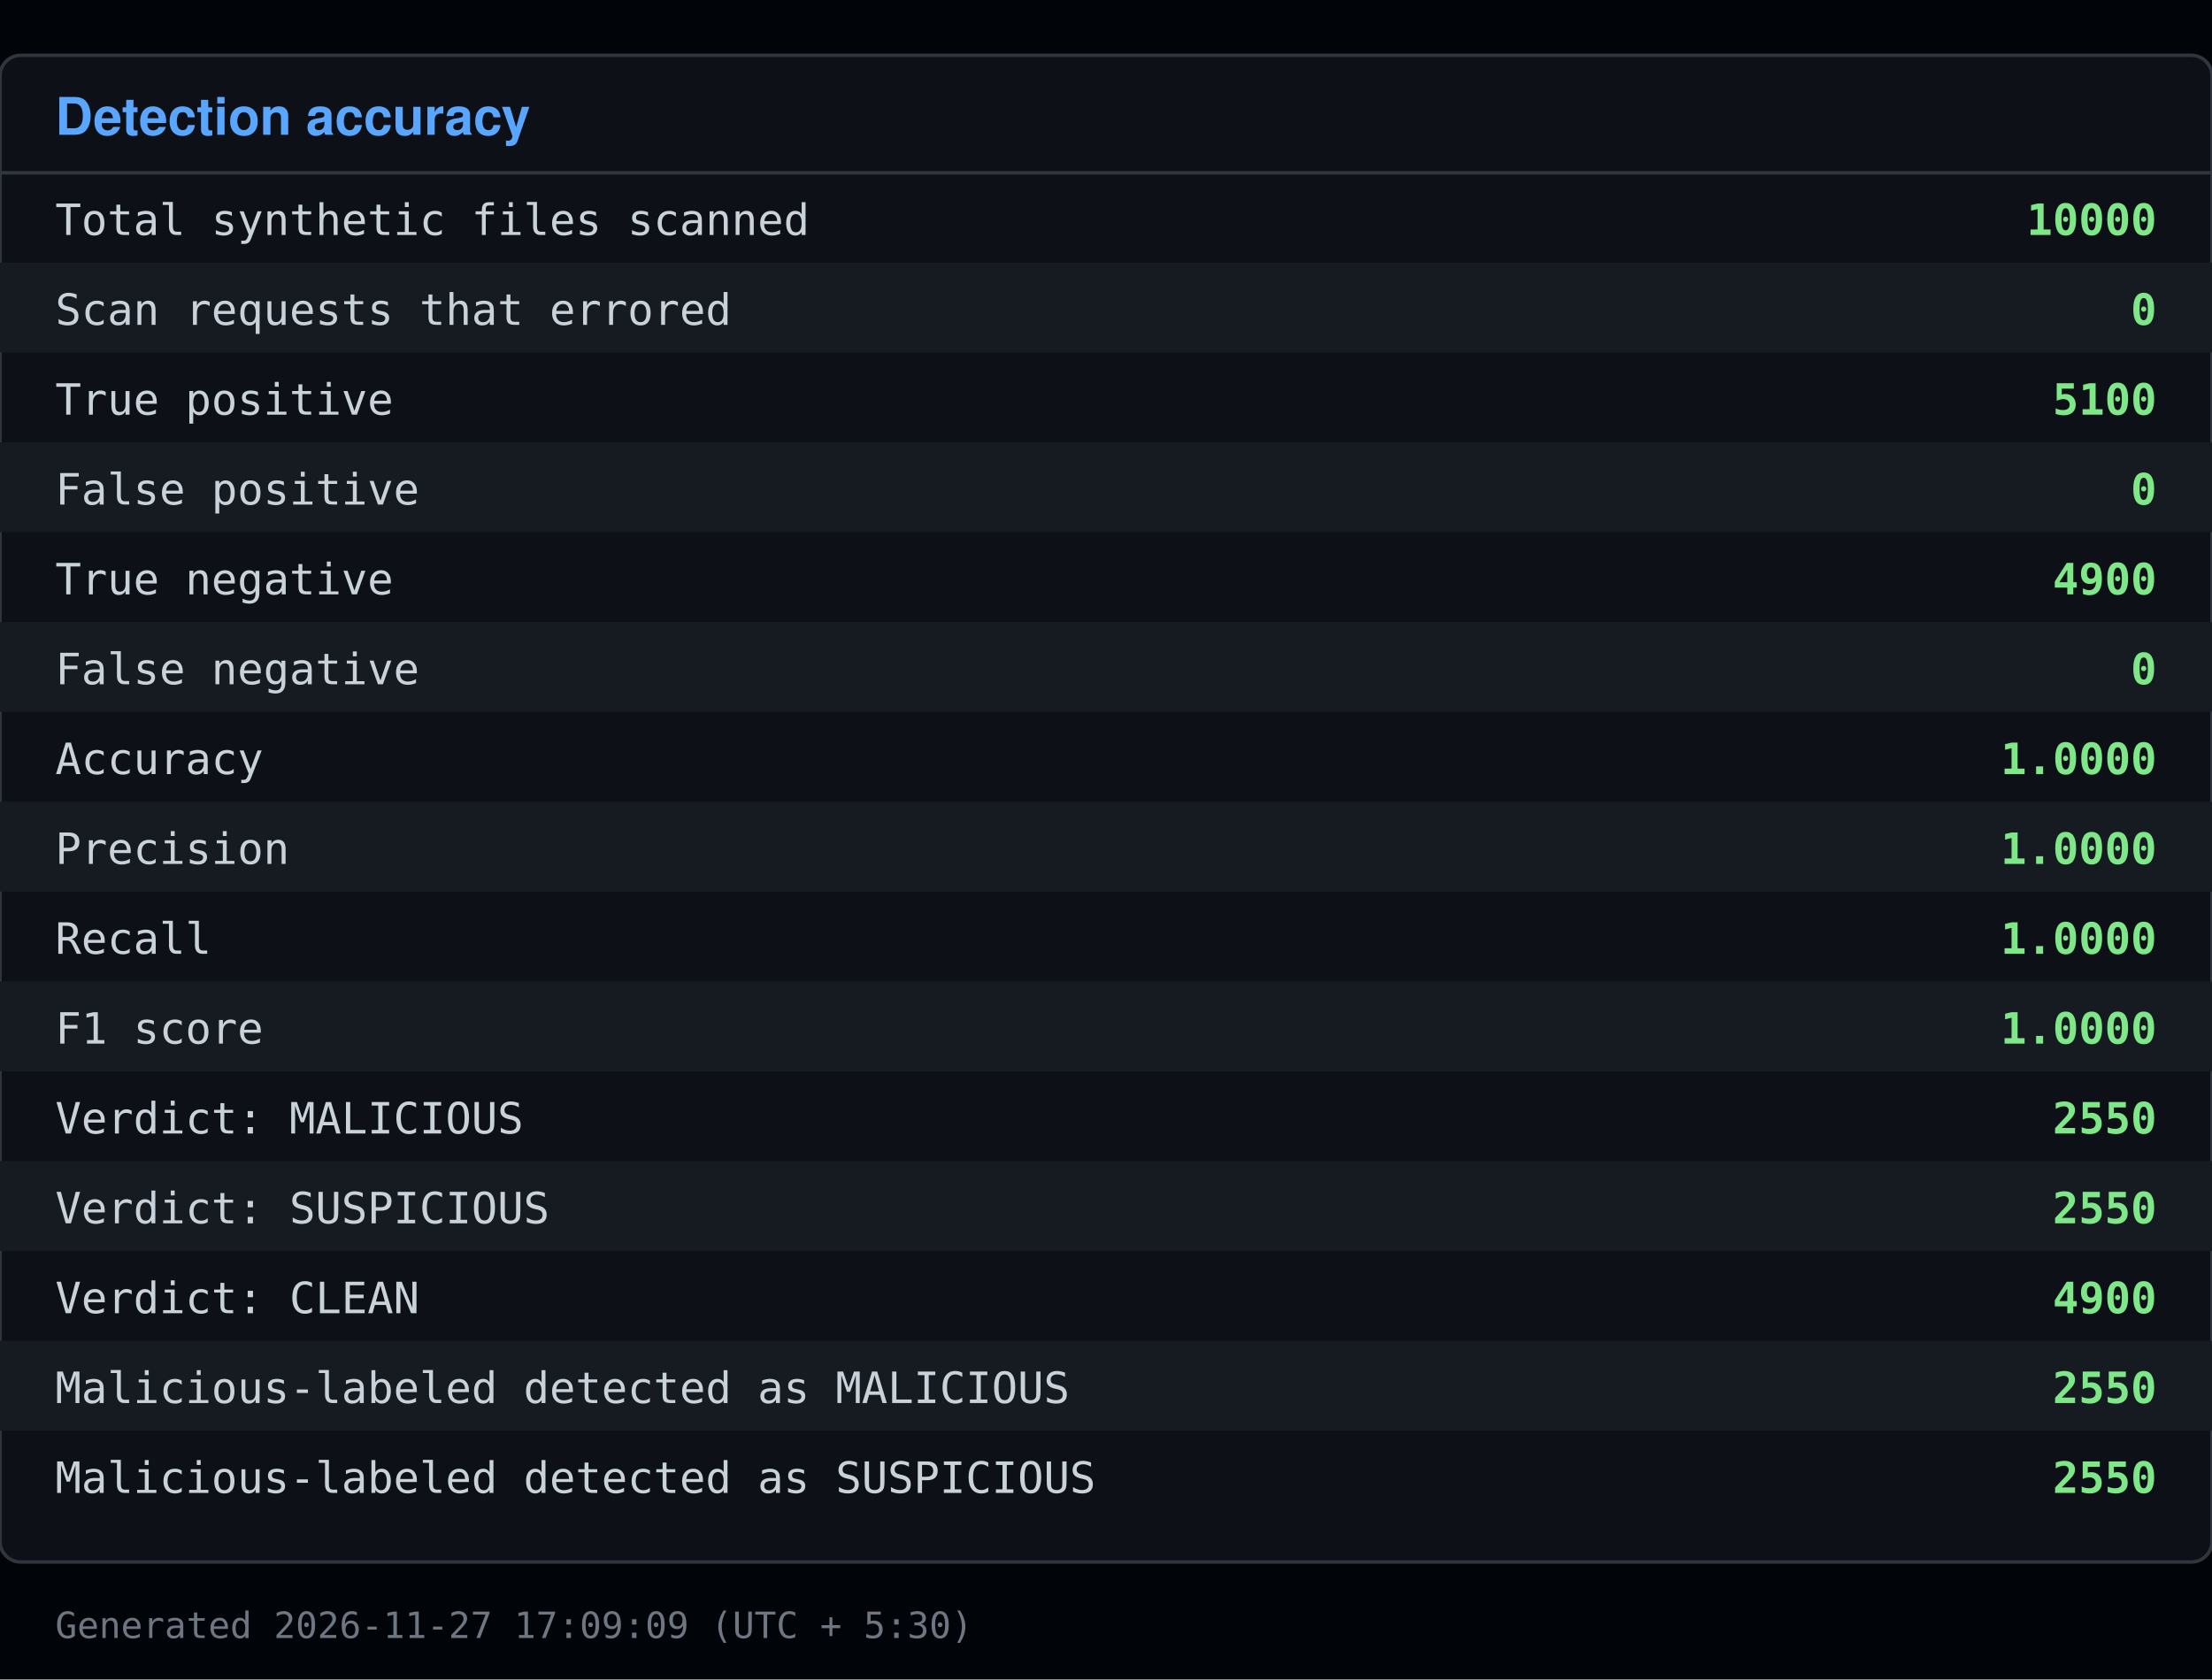
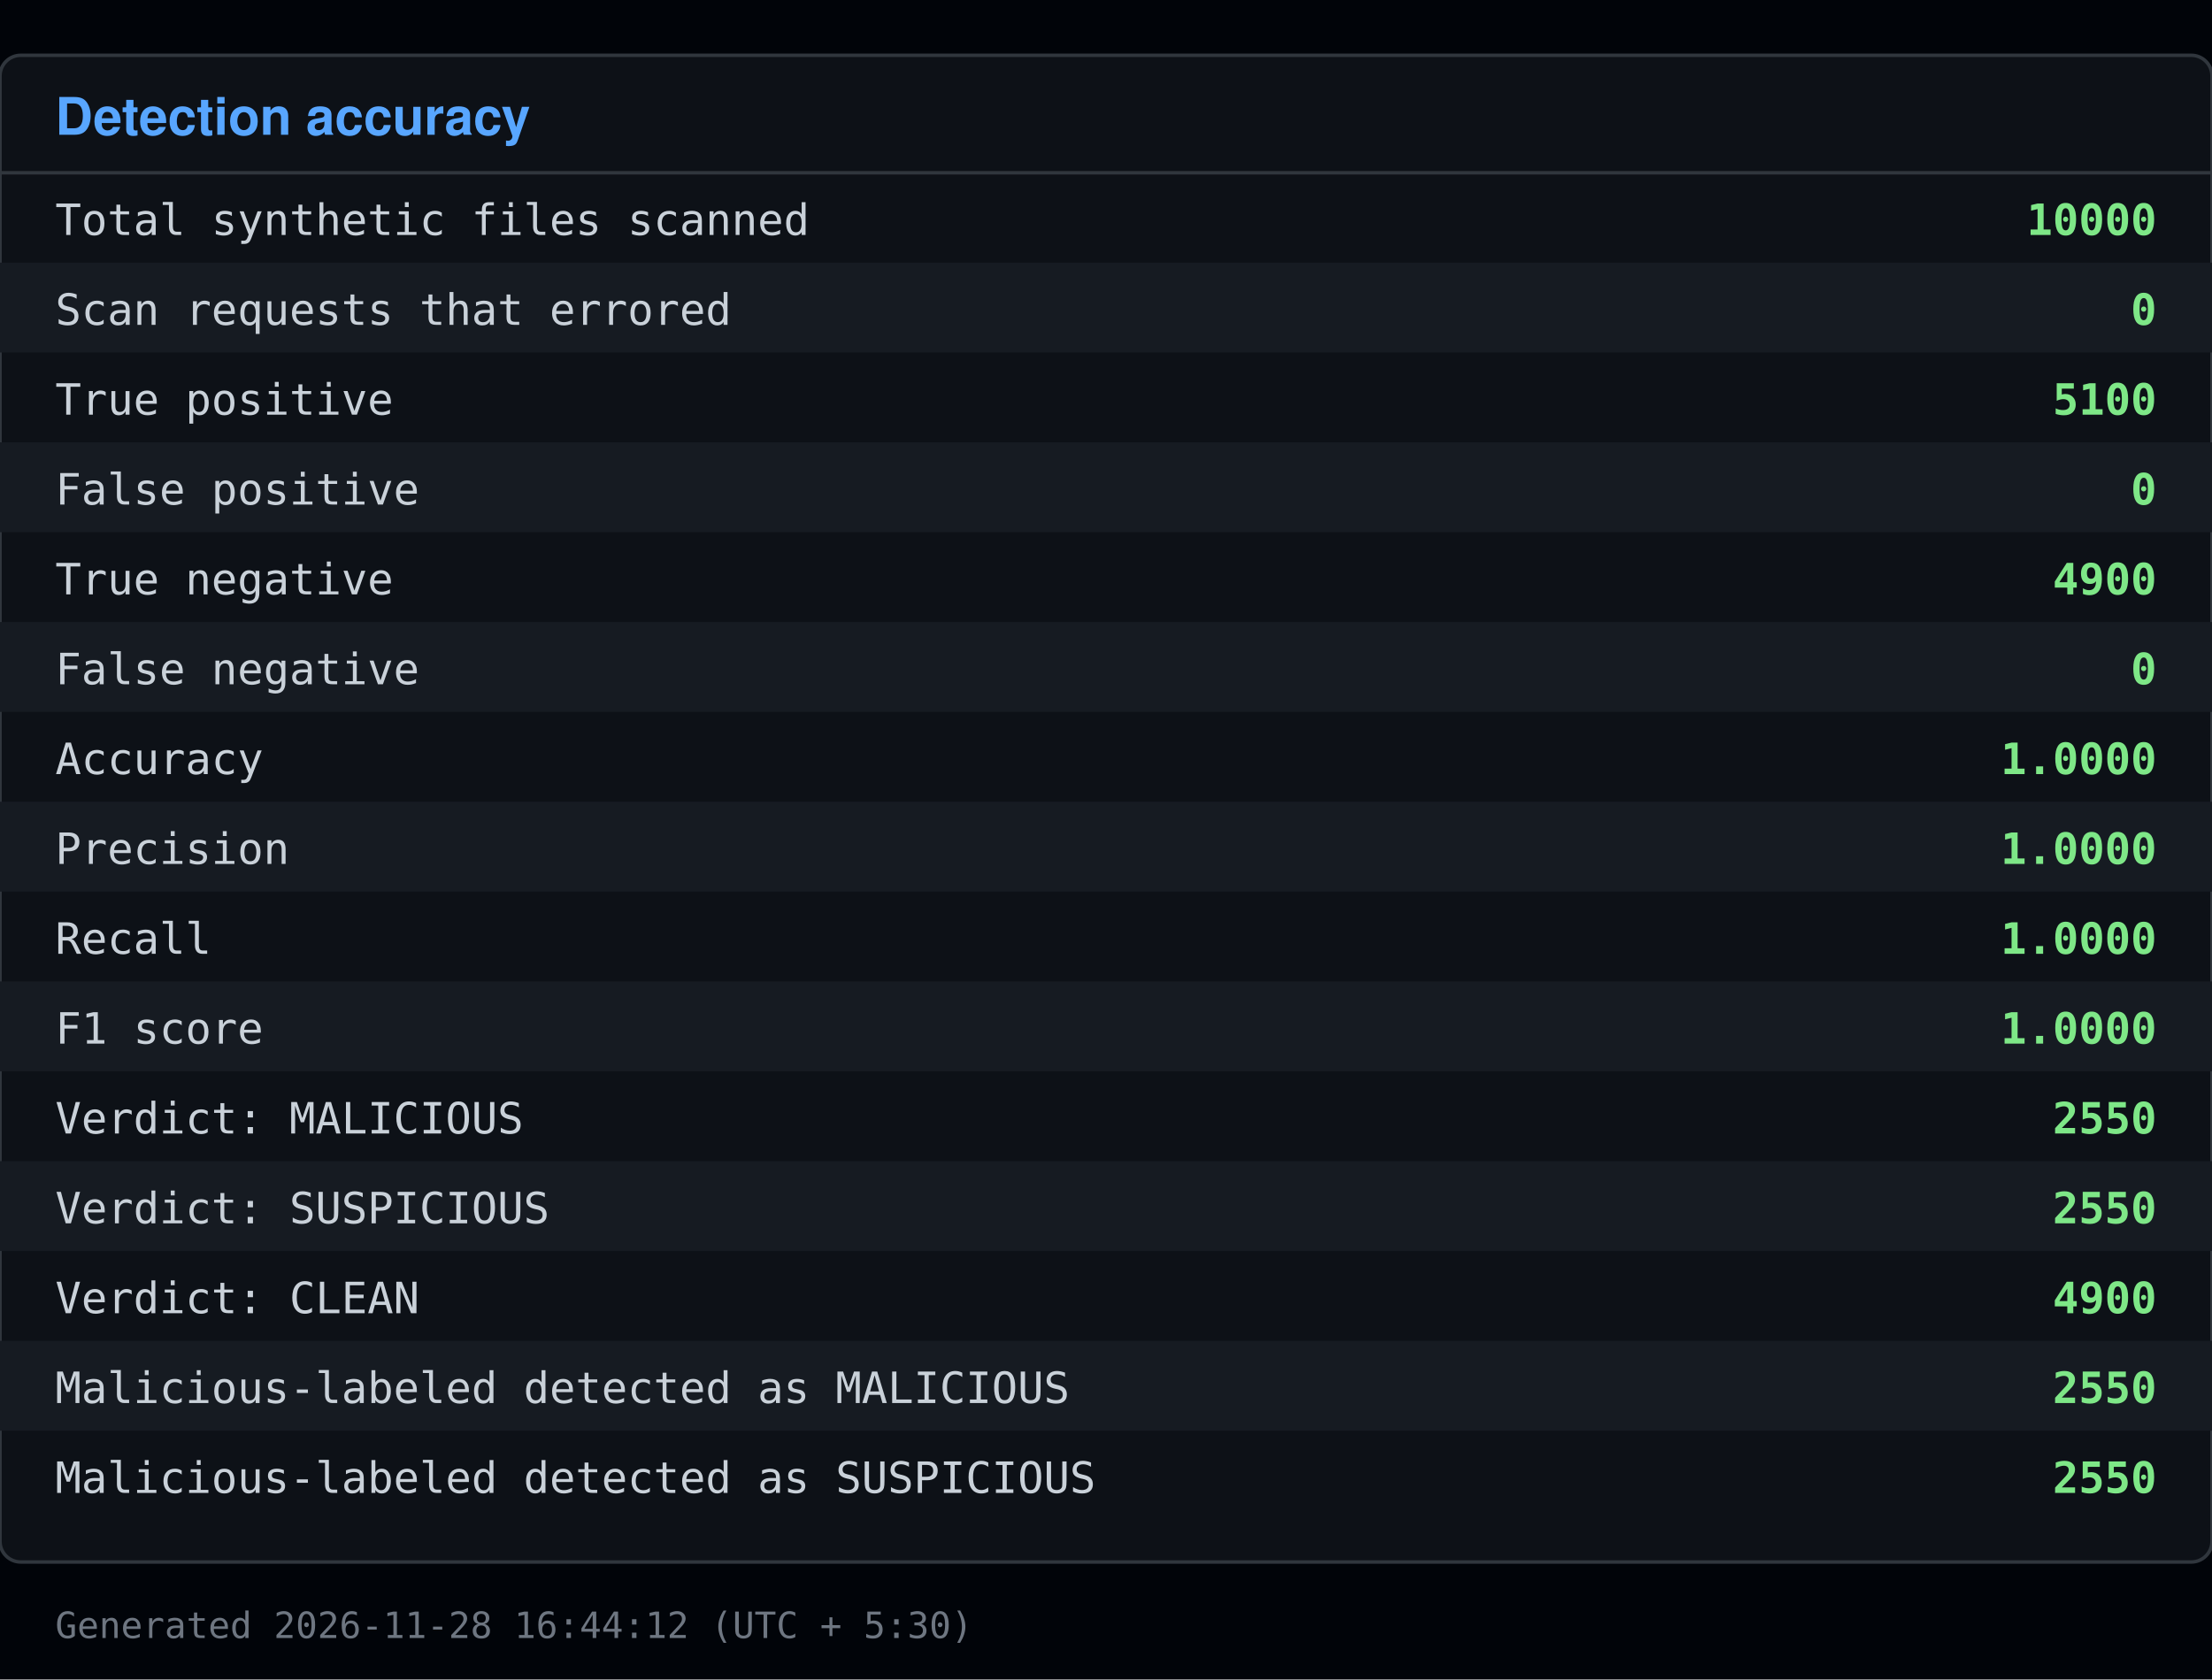
<svg xmlns="http://www.w3.org/2000/svg" viewBox="0 0 640 486" width="640" height="486">
  <rect x="0" y="0" width="640" height="486" fill="#010409" />
  <rect x="0" y="16" width="640" height="436" fill="#0d1117" stroke="#30363d" rx="6" />
  <text x="16" y="39" font-family="Segoe UI, Helvetica, Arial, sans-serif" font-size="15" font-weight="600" fill="#58a6ff">Detection accuracy</text>
  <line x1="0" y1="50" x2="640" y2="50" stroke="#30363d" />
  <text x="16" y="68" font-family="Consolas, Menlo, monospace" font-size="12.5" fill="#c9d1d9">Total synthetic files scanned</text>
  <text x="624" y="68" font-family="Consolas, Menlo, monospace" font-size="12.5" fill="#7ee787" text-anchor="end" font-weight="600">10000</text>
  <rect x="0" y="76" width="640" height="26" fill="#161b22" />
  <text x="16" y="94" font-family="Consolas, Menlo, monospace" font-size="12.5" fill="#c9d1d9">Scan requests that errored</text>
  <text x="624" y="94" font-family="Consolas, Menlo, monospace" font-size="12.5" fill="#7ee787" text-anchor="end" font-weight="600">0</text>
  <text x="16" y="120" font-family="Consolas, Menlo, monospace" font-size="12.5" fill="#c9d1d9">True positive</text>
  <text x="624" y="120" font-family="Consolas, Menlo, monospace" font-size="12.5" fill="#7ee787" text-anchor="end" font-weight="600">5100</text>
  <rect x="0" y="128" width="640" height="26" fill="#161b22" />
  <text x="16" y="146" font-family="Consolas, Menlo, monospace" font-size="12.5" fill="#c9d1d9">False positive</text>
  <text x="624" y="146" font-family="Consolas, Menlo, monospace" font-size="12.5" fill="#7ee787" text-anchor="end" font-weight="600">0</text>
  <text x="16" y="172" font-family="Consolas, Menlo, monospace" font-size="12.5" fill="#c9d1d9">True negative</text>
  <text x="624" y="172" font-family="Consolas, Menlo, monospace" font-size="12.5" fill="#7ee787" text-anchor="end" font-weight="600">4900</text>
  <rect x="0" y="180" width="640" height="26" fill="#161b22" />
  <text x="16" y="198" font-family="Consolas, Menlo, monospace" font-size="12.5" fill="#c9d1d9">False negative</text>
  <text x="624" y="198" font-family="Consolas, Menlo, monospace" font-size="12.5" fill="#7ee787" text-anchor="end" font-weight="600">0</text>
  <text x="16" y="224" font-family="Consolas, Menlo, monospace" font-size="12.5" fill="#c9d1d9">Accuracy</text>
  <text x="624" y="224" font-family="Consolas, Menlo, monospace" font-size="12.5" fill="#7ee787" text-anchor="end" font-weight="600">1.0000</text>
  <rect x="0" y="232" width="640" height="26" fill="#161b22" />
  <text x="16" y="250" font-family="Consolas, Menlo, monospace" font-size="12.5" fill="#c9d1d9">Precision</text>
  <text x="624" y="250" font-family="Consolas, Menlo, monospace" font-size="12.5" fill="#7ee787" text-anchor="end" font-weight="600">1.0000</text>
  <text x="16" y="276" font-family="Consolas, Menlo, monospace" font-size="12.5" fill="#c9d1d9">Recall</text>
  <text x="624" y="276" font-family="Consolas, Menlo, monospace" font-size="12.5" fill="#7ee787" text-anchor="end" font-weight="600">1.0000</text>
  <rect x="0" y="284" width="640" height="26" fill="#161b22" />
  <text x="16" y="302" font-family="Consolas, Menlo, monospace" font-size="12.5" fill="#c9d1d9">F1 score</text>
  <text x="624" y="302" font-family="Consolas, Menlo, monospace" font-size="12.5" fill="#7ee787" text-anchor="end" font-weight="600">1.0000</text>
  <text x="16" y="328" font-family="Consolas, Menlo, monospace" font-size="12.5" fill="#c9d1d9">Verdict: MALICIOUS</text>
  <text x="624" y="328" font-family="Consolas, Menlo, monospace" font-size="12.5" fill="#7ee787" text-anchor="end" font-weight="600">2550</text>
  <rect x="0" y="336" width="640" height="26" fill="#161b22" />
  <text x="16" y="354" font-family="Consolas, Menlo, monospace" font-size="12.5" fill="#c9d1d9">Verdict: SUSPICIOUS</text>
  <text x="624" y="354" font-family="Consolas, Menlo, monospace" font-size="12.5" fill="#7ee787" text-anchor="end" font-weight="600">2550</text>
  <text x="16" y="380" font-family="Consolas, Menlo, monospace" font-size="12.5" fill="#c9d1d9">Verdict: CLEAN</text>
  <text x="624" y="380" font-family="Consolas, Menlo, monospace" font-size="12.5" fill="#7ee787" text-anchor="end" font-weight="600">4900</text>
  <rect x="0" y="388" width="640" height="26" fill="#161b22" />
  <text x="16" y="406" font-family="Consolas, Menlo, monospace" font-size="12.5" fill="#c9d1d9">Malicious-labeled detected as MALICIOUS</text>
  <text x="624" y="406" font-family="Consolas, Menlo, monospace" font-size="12.5" fill="#7ee787" text-anchor="end" font-weight="600">2550</text>
  <text x="16" y="432" font-family="Consolas, Menlo, monospace" font-size="12.5" fill="#c9d1d9">Malicious-labeled detected as SUSPICIOUS</text>
  <text x="624" y="432" font-family="Consolas, Menlo, monospace" font-size="12.5" fill="#7ee787" text-anchor="end" font-weight="600">2550</text>
-   <text x="16" y="474" font-family="Consolas, Menlo, monospace" font-size="10.5" fill="#6e7681">Generated 2026-11-27 17:09:09 (UTC + 5:30)</text>
+   <text x="16" y="474" font-family="Consolas, Menlo, monospace" font-size="10.5" fill="#6e7681">Generated 2026-11-28 16:44:12 (UTC + 5:30)</text>
</svg>
